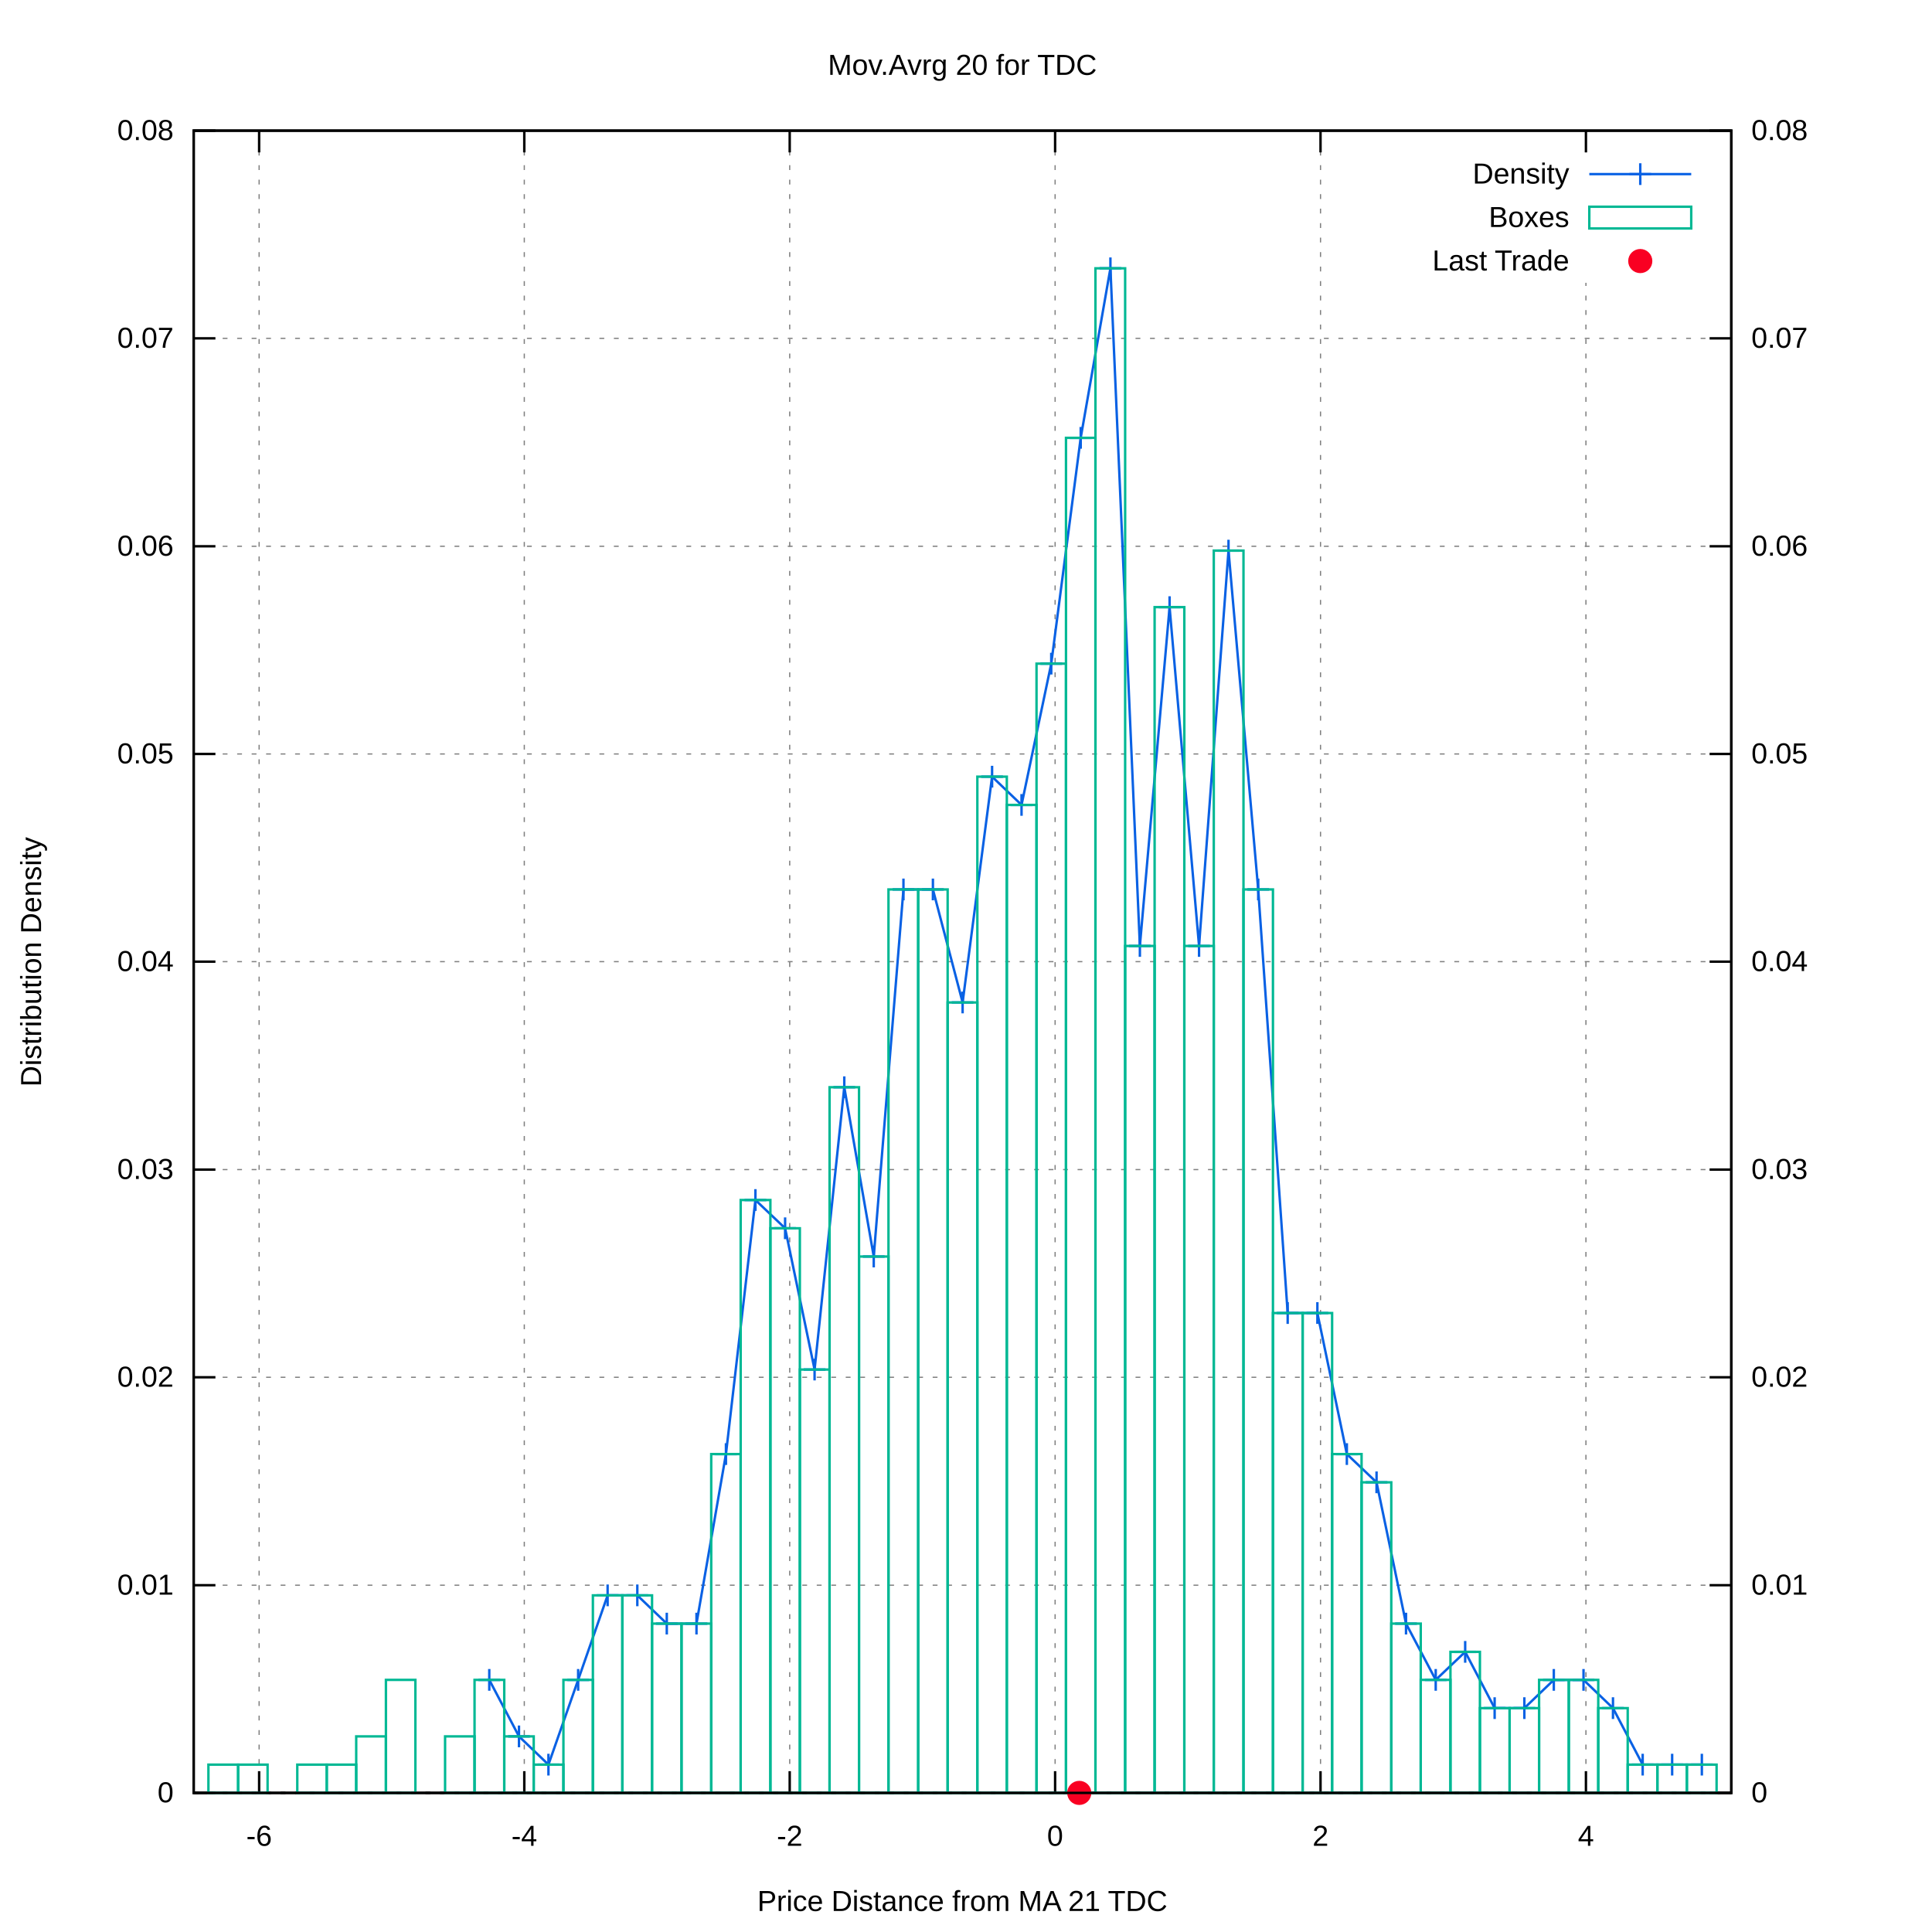
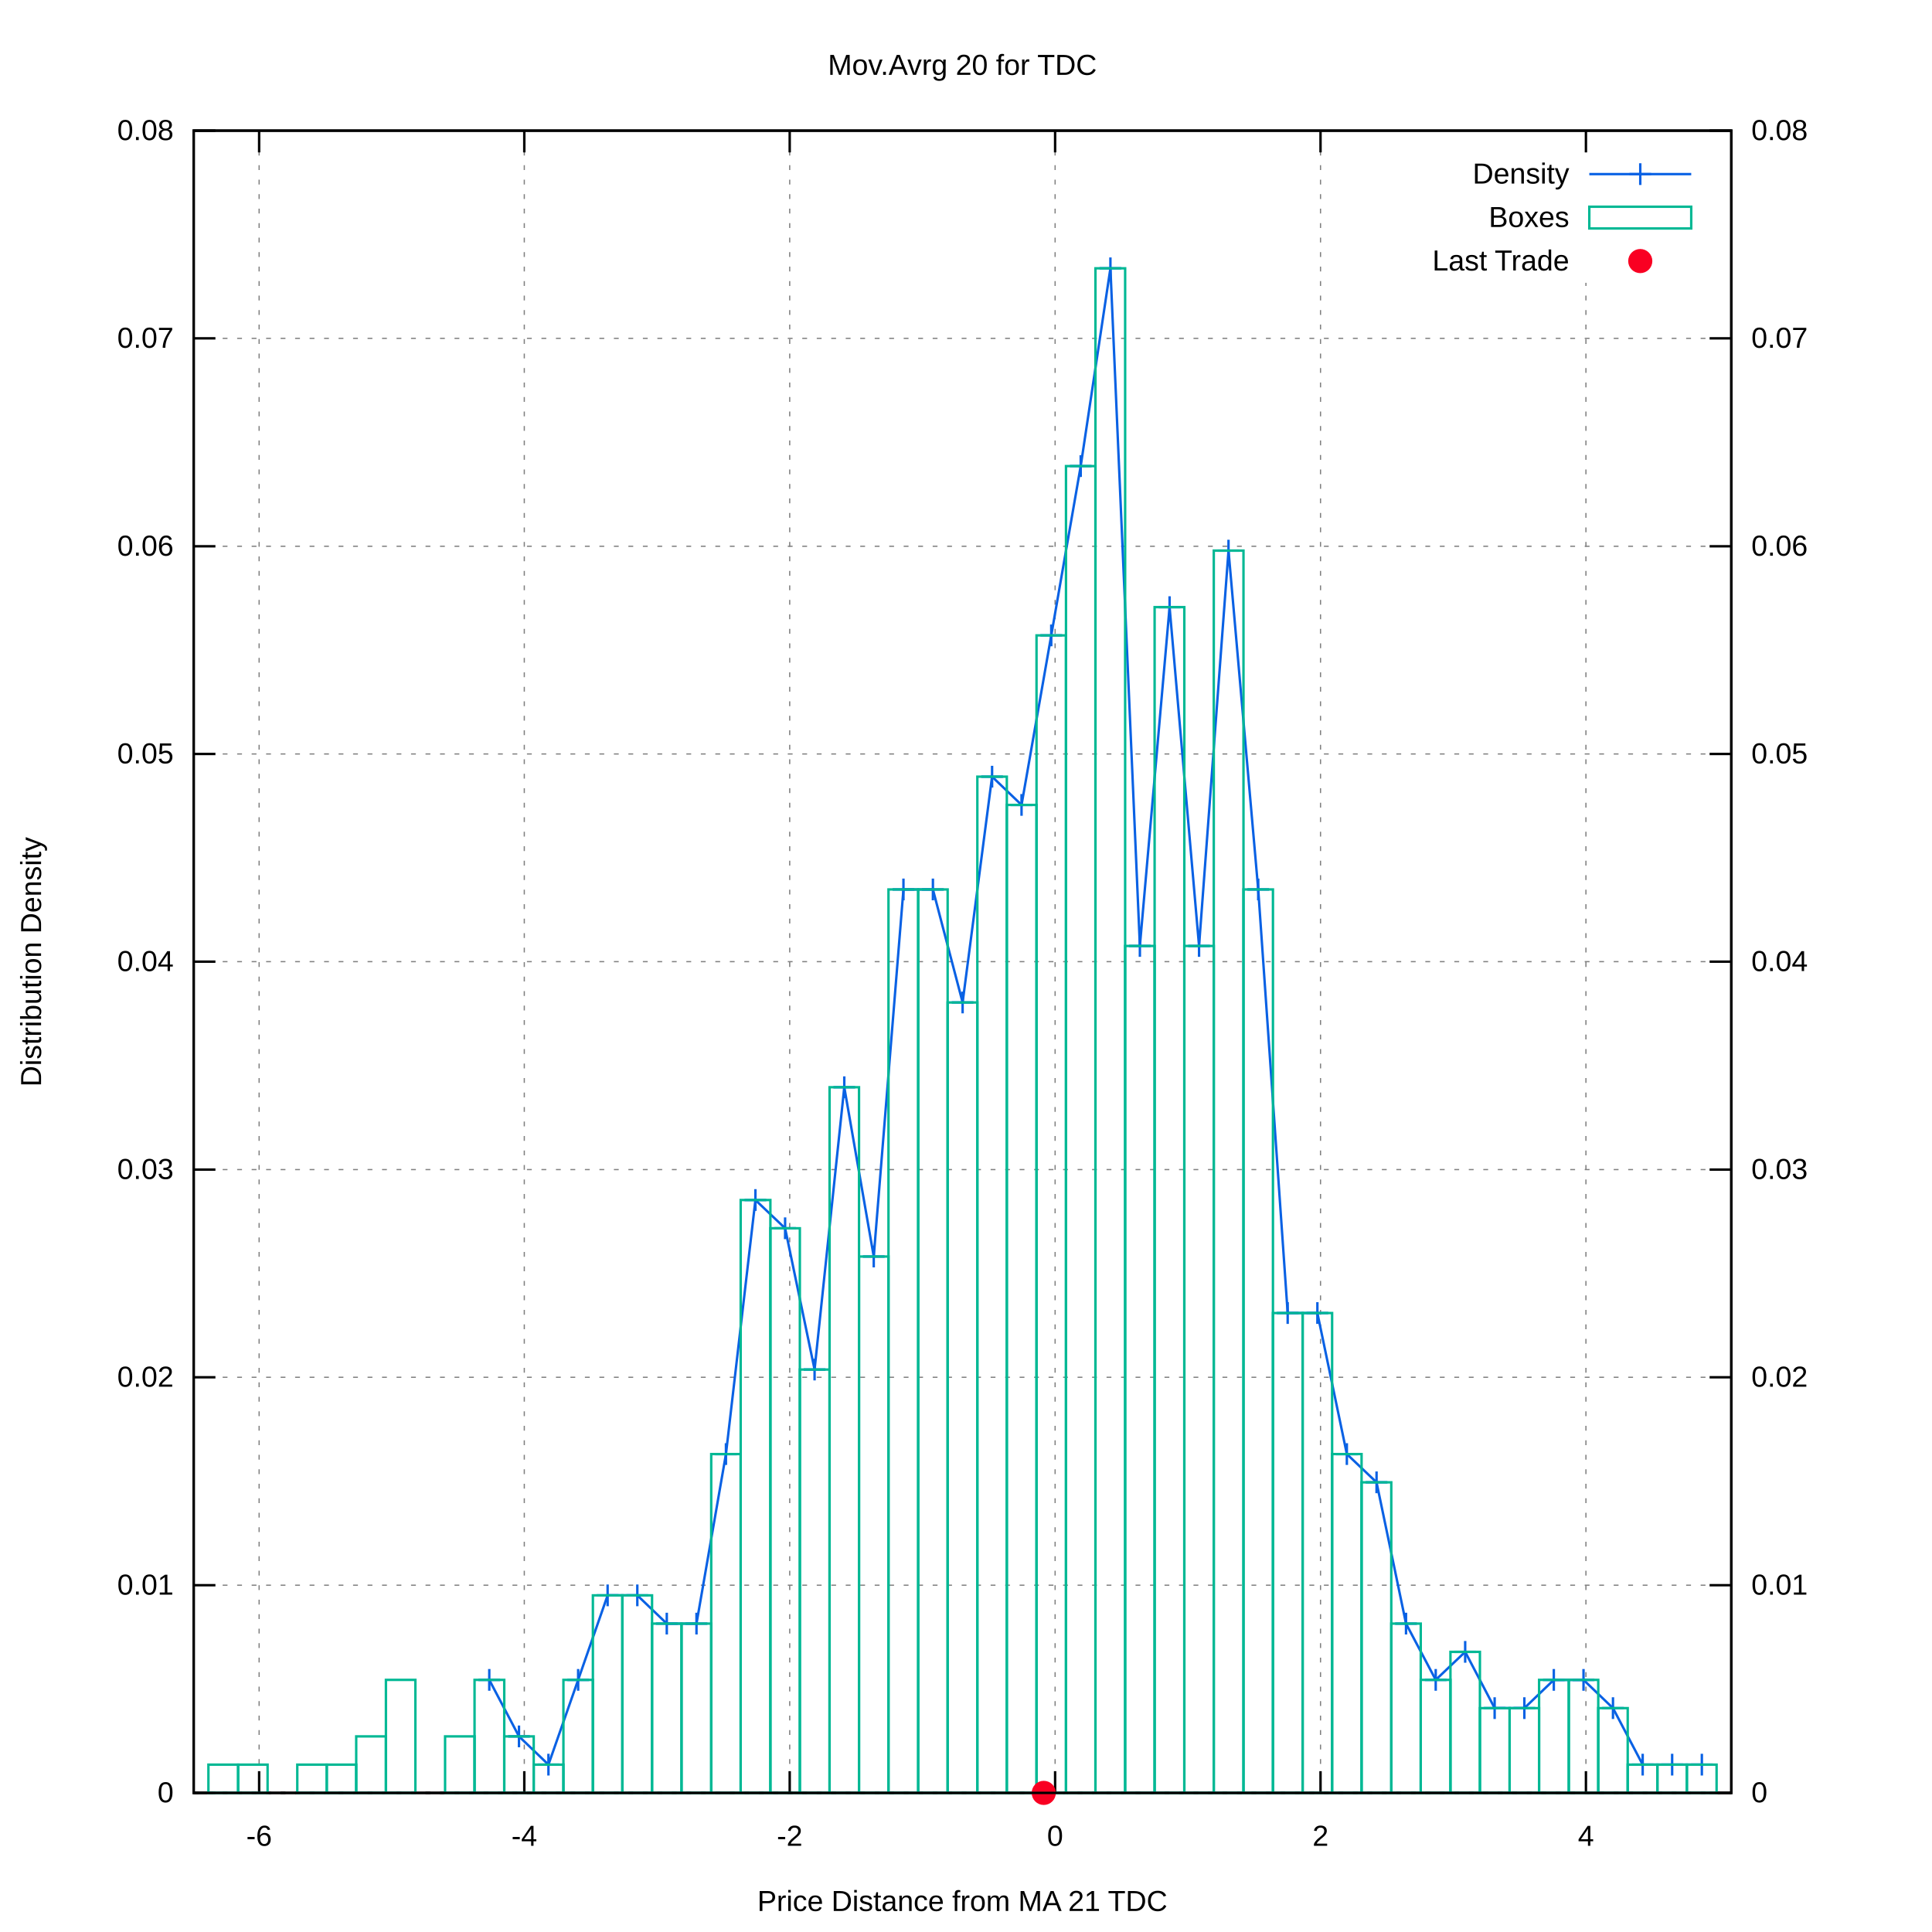
<svg xmlns="http://www.w3.org/2000/svg" xmlns:xlink="http://www.w3.org/1999/xlink" viewBox="0 0 800 800">
  <g id="gnuplot_canvas">
    <rect x="0" y="0" width="800" height="800" fill="#ffffff" />
    <defs>
      <circle id="gpDot" r="0.5" stroke-width="0.5" />
      <path id="gpPt0" stroke-width="0.222" stroke="currentColor" d="M-1,0 h2 M0,-1 v2" />
      <path id="gpPt1" stroke-width="0.222" stroke="currentColor" d="M-1,-1 L1,1 M1,-1 L-1,1" />
      <path id="gpPt2" stroke-width="0.222" stroke="currentColor" d="M-1,0 L1,0 M0,-1 L0,1 M-1,-1 L1,1 M-1,1 L1,-1" />
      <rect id="gpPt3" stroke-width="0.222" stroke="currentColor" x="-1" y="-1" width="2" height="2" />
      <rect id="gpPt4" stroke-width="0.222" stroke="currentColor" fill="currentColor" x="-1" y="-1" width="2" height="2" />
      <circle id="gpPt5" stroke-width="0.222" stroke="currentColor" cx="0" cy="0" r="1" />
      <use xlink:href="#gpPt5" id="gpPt6" fill="currentColor" stroke="none" />
      <path id="gpPt7" stroke-width="0.222" stroke="currentColor" d="M0,-1.33 L-1.33,0.67 L1.33,0.67 z" />
      <use xlink:href="#gpPt7" id="gpPt8" fill="currentColor" stroke="none" />
      <use xlink:href="#gpPt7" id="gpPt9" stroke="currentColor" transform="rotate(180)" />
      <use xlink:href="#gpPt9" id="gpPt10" fill="currentColor" stroke="none" />
      <use xlink:href="#gpPt3" id="gpPt11" stroke="currentColor" transform="rotate(45)" />
      <use xlink:href="#gpPt11" id="gpPt12" fill="currentColor" stroke="none" />
      <path id="gpPt13" stroke-width="0.222" stroke="currentColor" d="M0,1.330 L1.265,0.411 L0.782,-1.067 L-0.782,-1.076 L-1.265,0.411 z" />
      <use xlink:href="#gpPt13" id="gpPt14" fill="currentColor" stroke="none" />
      <filter id="textbox" filterUnits="objectBoundingBox" x="0" y="0" height="1" width="1">
        <feFlood flood-color="#FFFFFF" flood-opacity="1" result="bgnd" />
        <feComposite in="SourceGraphic" in2="bgnd" operator="atop" />
      </filter>
      <filter id="greybox" filterUnits="objectBoundingBox" x="0" y="0" height="1" width="1">
        <feFlood flood-color="lightgrey" flood-opacity="1" result="grey" />
        <feComposite in="SourceGraphic" in2="grey" operator="atop" />
      </filter>
    </defs>
    <g fill="none" color="#FFFFFF" stroke="black" stroke-width="1.00" stroke-linecap="butt" stroke-linejoin="miter">
</g>
    <g fill="none" color="black" stroke="currentColor" stroke-width="1.00" stroke-linecap="butt" stroke-linejoin="miter">
</g>
    <g fill="none" color="black" stroke="black" stroke-width="0.50" stroke-linecap="butt" stroke-linejoin="miter">
</g>
    <g fill="none" color="gray" stroke="currentColor" stroke-width="0.50" stroke-linecap="butt" stroke-linejoin="miter">
      <path stroke="gray" stroke-dasharray="2,4" class="gridline" d="M80.2,742.4 L716.9,742.4  " />
    </g>
    <g fill="none" color="gray" stroke="gray" stroke-width="1.00" stroke-linecap="butt" stroke-linejoin="miter">
</g>
    <g fill="none" color="black" stroke="currentColor" stroke-width="1.00" stroke-linecap="butt" stroke-linejoin="miter">
      <path stroke="black" d="M80.2,742.4 L89.2,742.4  " />
      <g transform="translate(71.9,746.3)" stroke="none" fill="black" font-family="arial" font-size="12.00" text-anchor="end">
        <text>
          <tspan font-family="arial"> 0</tspan>
        </text>
      </g>
    </g>
    <g fill="none" color="black" stroke="currentColor" stroke-width="1.00" stroke-linecap="butt" stroke-linejoin="miter">
</g>
    <g fill="none" color="black" stroke="black" stroke-width="0.50" stroke-linecap="butt" stroke-linejoin="miter">
</g>
    <g fill="none" color="gray" stroke="currentColor" stroke-width="0.50" stroke-linecap="butt" stroke-linejoin="miter">
      <path stroke="gray" stroke-dasharray="2,4" class="gridline" d="M80.2,656.4 L716.9,656.4  " />
    </g>
    <g fill="none" color="gray" stroke="gray" stroke-width="1.00" stroke-linecap="butt" stroke-linejoin="miter">
</g>
    <g fill="none" color="black" stroke="currentColor" stroke-width="1.00" stroke-linecap="butt" stroke-linejoin="miter">
      <path stroke="black" d="M80.2,656.4 L89.2,656.4  " />
      <g transform="translate(71.9,660.3)" stroke="none" fill="black" font-family="arial" font-size="12.00" text-anchor="end">
        <text>
          <tspan font-family="arial"> 0.01</tspan>
        </text>
      </g>
    </g>
    <g fill="none" color="black" stroke="currentColor" stroke-width="1.00" stroke-linecap="butt" stroke-linejoin="miter">
</g>
    <g fill="none" color="black" stroke="black" stroke-width="0.50" stroke-linecap="butt" stroke-linejoin="miter">
</g>
    <g fill="none" color="gray" stroke="currentColor" stroke-width="0.50" stroke-linecap="butt" stroke-linejoin="miter">
      <path stroke="gray" stroke-dasharray="2,4" class="gridline" d="M80.2,570.3 L716.9,570.3  " />
    </g>
    <g fill="none" color="gray" stroke="gray" stroke-width="1.00" stroke-linecap="butt" stroke-linejoin="miter">
</g>
    <g fill="none" color="black" stroke="currentColor" stroke-width="1.00" stroke-linecap="butt" stroke-linejoin="miter">
      <path stroke="black" d="M80.2,570.3 L89.2,570.3  " />
      <g transform="translate(71.9,574.2)" stroke="none" fill="black" font-family="arial" font-size="12.00" text-anchor="end">
        <text>
          <tspan font-family="arial"> 0.02</tspan>
        </text>
      </g>
    </g>
    <g fill="none" color="black" stroke="currentColor" stroke-width="1.00" stroke-linecap="butt" stroke-linejoin="miter">
</g>
    <g fill="none" color="black" stroke="black" stroke-width="0.50" stroke-linecap="butt" stroke-linejoin="miter">
</g>
    <g fill="none" color="gray" stroke="currentColor" stroke-width="0.50" stroke-linecap="butt" stroke-linejoin="miter">
      <path stroke="gray" stroke-dasharray="2,4" class="gridline" d="M80.2,484.3 L716.9,484.3  " />
    </g>
    <g fill="none" color="gray" stroke="gray" stroke-width="1.00" stroke-linecap="butt" stroke-linejoin="miter">
</g>
    <g fill="none" color="black" stroke="currentColor" stroke-width="1.00" stroke-linecap="butt" stroke-linejoin="miter">
      <path stroke="black" d="M80.2,484.3 L89.2,484.3  " />
      <g transform="translate(71.9,488.2)" stroke="none" fill="black" font-family="arial" font-size="12.00" text-anchor="end">
        <text>
          <tspan font-family="arial"> 0.03</tspan>
        </text>
      </g>
    </g>
    <g fill="none" color="black" stroke="currentColor" stroke-width="1.00" stroke-linecap="butt" stroke-linejoin="miter">
</g>
    <g fill="none" color="black" stroke="black" stroke-width="0.50" stroke-linecap="butt" stroke-linejoin="miter">
</g>
    <g fill="none" color="gray" stroke="currentColor" stroke-width="0.50" stroke-linecap="butt" stroke-linejoin="miter">
      <path stroke="gray" stroke-dasharray="2,4" class="gridline" d="M80.2,398.2 L716.9,398.2  " />
    </g>
    <g fill="none" color="gray" stroke="gray" stroke-width="1.00" stroke-linecap="butt" stroke-linejoin="miter">
</g>
    <g fill="none" color="black" stroke="currentColor" stroke-width="1.00" stroke-linecap="butt" stroke-linejoin="miter">
      <path stroke="black" d="M80.2,398.2 L89.2,398.2  " />
      <g transform="translate(71.9,402.1)" stroke="none" fill="black" font-family="arial" font-size="12.00" text-anchor="end">
        <text>
          <tspan font-family="arial"> 0.04</tspan>
        </text>
      </g>
    </g>
    <g fill="none" color="black" stroke="currentColor" stroke-width="1.00" stroke-linecap="butt" stroke-linejoin="miter">
</g>
    <g fill="none" color="black" stroke="black" stroke-width="0.50" stroke-linecap="butt" stroke-linejoin="miter">
</g>
    <g fill="none" color="gray" stroke="currentColor" stroke-width="0.50" stroke-linecap="butt" stroke-linejoin="miter">
      <path stroke="gray" stroke-dasharray="2,4" class="gridline" d="M80.2,312.2 L716.9,312.2  " />
    </g>
    <g fill="none" color="gray" stroke="gray" stroke-width="1.00" stroke-linecap="butt" stroke-linejoin="miter">
</g>
    <g fill="none" color="black" stroke="currentColor" stroke-width="1.00" stroke-linecap="butt" stroke-linejoin="miter">
      <path stroke="black" d="M80.2,312.2 L89.2,312.2  " />
      <g transform="translate(71.9,316.1)" stroke="none" fill="black" font-family="arial" font-size="12.00" text-anchor="end">
        <text>
          <tspan font-family="arial"> 0.05</tspan>
        </text>
      </g>
    </g>
    <g fill="none" color="black" stroke="currentColor" stroke-width="1.00" stroke-linecap="butt" stroke-linejoin="miter">
</g>
    <g fill="none" color="black" stroke="black" stroke-width="0.50" stroke-linecap="butt" stroke-linejoin="miter">
</g>
    <g fill="none" color="gray" stroke="currentColor" stroke-width="0.50" stroke-linecap="butt" stroke-linejoin="miter">
      <path stroke="gray" stroke-dasharray="2,4" class="gridline" d="M80.2,226.2 L716.9,226.2  " />
    </g>
    <g fill="none" color="gray" stroke="gray" stroke-width="1.00" stroke-linecap="butt" stroke-linejoin="miter">
</g>
    <g fill="none" color="black" stroke="currentColor" stroke-width="1.00" stroke-linecap="butt" stroke-linejoin="miter">
      <path stroke="black" d="M80.2,226.2 L89.2,226.2  " />
      <g transform="translate(71.9,230.1)" stroke="none" fill="black" font-family="arial" font-size="12.00" text-anchor="end">
        <text>
          <tspan font-family="arial"> 0.06</tspan>
        </text>
      </g>
    </g>
    <g fill="none" color="black" stroke="currentColor" stroke-width="1.00" stroke-linecap="butt" stroke-linejoin="miter">
</g>
    <g fill="none" color="black" stroke="black" stroke-width="0.50" stroke-linecap="butt" stroke-linejoin="miter">
</g>
    <g fill="none" color="gray" stroke="currentColor" stroke-width="0.50" stroke-linecap="butt" stroke-linejoin="miter">
      <path stroke="gray" stroke-dasharray="2,4" class="gridline" d="M80.2,140.1 L716.9,140.1  " />
    </g>
    <g fill="none" color="gray" stroke="gray" stroke-width="1.00" stroke-linecap="butt" stroke-linejoin="miter">
</g>
    <g fill="none" color="black" stroke="currentColor" stroke-width="1.00" stroke-linecap="butt" stroke-linejoin="miter">
      <path stroke="black" d="M80.2,140.1 L89.2,140.1  " />
      <g transform="translate(71.9,144.0)" stroke="none" fill="black" font-family="arial" font-size="12.00" text-anchor="end">
        <text>
          <tspan font-family="arial"> 0.07</tspan>
        </text>
      </g>
    </g>
    <g fill="none" color="black" stroke="currentColor" stroke-width="1.00" stroke-linecap="butt" stroke-linejoin="miter">
</g>
    <g fill="none" color="black" stroke="black" stroke-width="0.50" stroke-linecap="butt" stroke-linejoin="miter">
</g>
    <g fill="none" color="gray" stroke="currentColor" stroke-width="0.50" stroke-linecap="butt" stroke-linejoin="miter">
      <path stroke="gray" stroke-dasharray="2,4" class="gridline" d="M80.2,54.1 L716.9,54.1  " />
    </g>
    <g fill="none" color="gray" stroke="gray" stroke-width="1.00" stroke-linecap="butt" stroke-linejoin="miter">
</g>
    <g fill="none" color="black" stroke="currentColor" stroke-width="1.00" stroke-linecap="butt" stroke-linejoin="miter">
      <path stroke="black" d="M80.2,54.1 L89.2,54.1  " />
      <g transform="translate(71.9,58.0)" stroke="none" fill="black" font-family="arial" font-size="12.00" text-anchor="end">
        <text>
          <tspan font-family="arial"> 0.08</tspan>
        </text>
      </g>
    </g>
    <g fill="none" color="black" stroke="currentColor" stroke-width="1.00" stroke-linecap="butt" stroke-linejoin="miter">
</g>
    <g fill="none" color="black" stroke="black" stroke-width="0.50" stroke-linecap="butt" stroke-linejoin="miter">
</g>
    <g fill="none" color="gray" stroke="currentColor" stroke-width="0.50" stroke-linecap="butt" stroke-linejoin="miter">
      <path stroke="gray" stroke-dasharray="2,4" class="gridline" d="M107.3,742.4 L107.3,54.1  " />
    </g>
    <g fill="none" color="gray" stroke="gray" stroke-width="1.00" stroke-linecap="butt" stroke-linejoin="miter">
</g>
    <g fill="none" color="black" stroke="currentColor" stroke-width="1.00" stroke-linecap="butt" stroke-linejoin="miter">
      <path stroke="black" d="M107.3,742.4 L107.3,733.4 M107.3,54.1 L107.3,63.1  " />
      <g transform="translate(107.3,764.3)" stroke="none" fill="black" font-family="arial" font-size="12.00" text-anchor="middle">
        <text>
          <tspan font-family="arial">-6</tspan>
        </text>
      </g>
    </g>
    <g fill="none" color="black" stroke="currentColor" stroke-width="1.00" stroke-linecap="butt" stroke-linejoin="miter">
</g>
    <g fill="none" color="black" stroke="black" stroke-width="0.50" stroke-linecap="butt" stroke-linejoin="miter">
</g>
    <g fill="none" color="gray" stroke="currentColor" stroke-width="0.50" stroke-linecap="butt" stroke-linejoin="miter">
      <path stroke="gray" stroke-dasharray="2,4" class="gridline" d="M217.1,742.4 L217.1,54.1  " />
    </g>
    <g fill="none" color="gray" stroke="gray" stroke-width="1.00" stroke-linecap="butt" stroke-linejoin="miter">
</g>
    <g fill="none" color="black" stroke="currentColor" stroke-width="1.00" stroke-linecap="butt" stroke-linejoin="miter">
      <path stroke="black" d="M217.1,742.4 L217.1,733.4 M217.1,54.1 L217.1,63.1  " />
      <g transform="translate(217.1,764.3)" stroke="none" fill="black" font-family="arial" font-size="12.00" text-anchor="middle">
        <text>
          <tspan font-family="arial">-4</tspan>
        </text>
      </g>
    </g>
    <g fill="none" color="black" stroke="currentColor" stroke-width="1.00" stroke-linecap="butt" stroke-linejoin="miter">
</g>
    <g fill="none" color="black" stroke="black" stroke-width="0.50" stroke-linecap="butt" stroke-linejoin="miter">
</g>
    <g fill="none" color="gray" stroke="currentColor" stroke-width="0.50" stroke-linecap="butt" stroke-linejoin="miter">
      <path stroke="gray" stroke-dasharray="2,4" class="gridline" d="M327.0,742.4 L327.0,54.1  " />
    </g>
    <g fill="none" color="gray" stroke="gray" stroke-width="1.00" stroke-linecap="butt" stroke-linejoin="miter">
</g>
    <g fill="none" color="black" stroke="currentColor" stroke-width="1.00" stroke-linecap="butt" stroke-linejoin="miter">
      <path stroke="black" d="M327.0,742.4 L327.0,733.4 M327.0,54.1 L327.0,63.1  " />
      <g transform="translate(327.0,764.3)" stroke="none" fill="black" font-family="arial" font-size="12.00" text-anchor="middle">
        <text>
          <tspan font-family="arial">-2</tspan>
        </text>
      </g>
    </g>
    <g fill="none" color="black" stroke="currentColor" stroke-width="1.00" stroke-linecap="butt" stroke-linejoin="miter">
</g>
    <g fill="none" color="black" stroke="black" stroke-width="0.50" stroke-linecap="butt" stroke-linejoin="miter">
</g>
    <g fill="none" color="gray" stroke="currentColor" stroke-width="0.50" stroke-linecap="butt" stroke-linejoin="miter">
      <path stroke="gray" stroke-dasharray="2,4" class="gridline" d="M436.9,742.4 L436.9,54.1  " />
    </g>
    <g fill="none" color="gray" stroke="gray" stroke-width="1.00" stroke-linecap="butt" stroke-linejoin="miter">
</g>
    <g fill="none" color="black" stroke="currentColor" stroke-width="1.00" stroke-linecap="butt" stroke-linejoin="miter">
      <path stroke="black" d="M436.9,742.4 L436.9,733.4 M436.9,54.1 L436.9,63.1  " />
      <g transform="translate(436.9,764.3)" stroke="none" fill="black" font-family="arial" font-size="12.00" text-anchor="middle">
        <text>
          <tspan font-family="arial"> 0</tspan>
        </text>
      </g>
    </g>
    <g fill="none" color="black" stroke="currentColor" stroke-width="1.00" stroke-linecap="butt" stroke-linejoin="miter">
</g>
    <g fill="none" color="black" stroke="black" stroke-width="0.50" stroke-linecap="butt" stroke-linejoin="miter">
</g>
    <g fill="none" color="gray" stroke="currentColor" stroke-width="0.50" stroke-linecap="butt" stroke-linejoin="miter">
      <path stroke="gray" stroke-dasharray="2,4" class="gridline" d="M546.8,742.4 L546.8,54.1  " />
    </g>
    <g fill="none" color="gray" stroke="gray" stroke-width="1.00" stroke-linecap="butt" stroke-linejoin="miter">
</g>
    <g fill="none" color="black" stroke="currentColor" stroke-width="1.00" stroke-linecap="butt" stroke-linejoin="miter">
      <path stroke="black" d="M546.8,742.4 L546.8,733.4 M546.8,54.1 L546.8,63.1  " />
      <g transform="translate(546.8,764.3)" stroke="none" fill="black" font-family="arial" font-size="12.00" text-anchor="middle">
        <text>
          <tspan font-family="arial"> 2</tspan>
        </text>
      </g>
    </g>
    <g fill="none" color="black" stroke="currentColor" stroke-width="1.00" stroke-linecap="butt" stroke-linejoin="miter">
</g>
    <g fill="none" color="black" stroke="black" stroke-width="0.50" stroke-linecap="butt" stroke-linejoin="miter">
</g>
    <g fill="none" color="gray" stroke="currentColor" stroke-width="0.50" stroke-linecap="butt" stroke-linejoin="miter">
      <path stroke="gray" stroke-dasharray="2,4" class="gridline" d="M656.7,742.4 L656.7,117.1 M656.7,63.1 L656.7,54.1  " />
    </g>
    <g fill="none" color="gray" stroke="gray" stroke-width="1.00" stroke-linecap="butt" stroke-linejoin="miter">
</g>
    <g fill="none" color="black" stroke="currentColor" stroke-width="1.00" stroke-linecap="butt" stroke-linejoin="miter">
      <path stroke="black" d="M656.7,742.4 L656.7,733.4 M656.7,54.1 L656.7,63.1  " />
      <g transform="translate(656.7,764.3)" stroke="none" fill="black" font-family="arial" font-size="12.00" text-anchor="middle">
        <text>
          <tspan font-family="arial"> 4</tspan>
        </text>
      </g>
    </g>
    <g fill="none" color="black" stroke="currentColor" stroke-width="1.00" stroke-linecap="butt" stroke-linejoin="miter">
      <path stroke="black" d="M716.9,742.4 L707.9,742.4  " />
      <g transform="translate(725.2,746.3)" stroke="none" fill="black" font-family="arial" font-size="12.00" text-anchor="start">
        <text>
          <tspan font-family="arial"> 0</tspan>
        </text>
      </g>
    </g>
    <g fill="none" color="black" stroke="currentColor" stroke-width="1.00" stroke-linecap="butt" stroke-linejoin="miter">
      <path stroke="black" d="M716.9,656.4 L707.9,656.4  " />
      <g transform="translate(725.2,660.3)" stroke="none" fill="black" font-family="arial" font-size="12.00" text-anchor="start">
        <text>
          <tspan font-family="arial"> 0.01</tspan>
        </text>
      </g>
    </g>
    <g fill="none" color="black" stroke="currentColor" stroke-width="1.00" stroke-linecap="butt" stroke-linejoin="miter">
      <path stroke="black" d="M716.9,570.3 L707.9,570.3  " />
      <g transform="translate(725.2,574.2)" stroke="none" fill="black" font-family="arial" font-size="12.00" text-anchor="start">
        <text>
          <tspan font-family="arial"> 0.02</tspan>
        </text>
      </g>
    </g>
    <g fill="none" color="black" stroke="currentColor" stroke-width="1.00" stroke-linecap="butt" stroke-linejoin="miter">
      <path stroke="black" d="M716.9,484.3 L707.9,484.3  " />
      <g transform="translate(725.2,488.2)" stroke="none" fill="black" font-family="arial" font-size="12.00" text-anchor="start">
        <text>
          <tspan font-family="arial"> 0.03</tspan>
        </text>
      </g>
    </g>
    <g fill="none" color="black" stroke="currentColor" stroke-width="1.00" stroke-linecap="butt" stroke-linejoin="miter">
      <path stroke="black" d="M716.9,398.2 L707.9,398.2  " />
      <g transform="translate(725.2,402.1)" stroke="none" fill="black" font-family="arial" font-size="12.00" text-anchor="start">
        <text>
          <tspan font-family="arial"> 0.04</tspan>
        </text>
      </g>
    </g>
    <g fill="none" color="black" stroke="currentColor" stroke-width="1.00" stroke-linecap="butt" stroke-linejoin="miter">
      <path stroke="black" d="M716.9,312.2 L707.9,312.2  " />
      <g transform="translate(725.2,316.1)" stroke="none" fill="black" font-family="arial" font-size="12.00" text-anchor="start">
        <text>
          <tspan font-family="arial"> 0.05</tspan>
        </text>
      </g>
    </g>
    <g fill="none" color="black" stroke="currentColor" stroke-width="1.00" stroke-linecap="butt" stroke-linejoin="miter">
      <path stroke="black" d="M716.9,226.2 L707.9,226.2  " />
      <g transform="translate(725.2,230.1)" stroke="none" fill="black" font-family="arial" font-size="12.00" text-anchor="start">
        <text>
          <tspan font-family="arial"> 0.06</tspan>
        </text>
      </g>
    </g>
    <g fill="none" color="black" stroke="currentColor" stroke-width="1.00" stroke-linecap="butt" stroke-linejoin="miter">
      <path stroke="black" d="M716.9,140.1 L707.9,140.1  " />
      <g transform="translate(725.2,144.0)" stroke="none" fill="black" font-family="arial" font-size="12.00" text-anchor="start">
        <text>
          <tspan font-family="arial"> 0.07</tspan>
        </text>
      </g>
    </g>
    <g fill="none" color="black" stroke="currentColor" stroke-width="1.00" stroke-linecap="butt" stroke-linejoin="miter">
      <path stroke="black" d="M716.9,54.1 L707.9,54.1  " />
      <g transform="translate(725.2,58.0)" stroke="none" fill="black" font-family="arial" font-size="12.00" text-anchor="start">
        <text>
          <tspan font-family="arial"> 0.08</tspan>
        </text>
      </g>
    </g>
    <g fill="none" color="black" stroke="currentColor" stroke-width="1.00" stroke-linecap="butt" stroke-linejoin="miter">
</g>
    <g fill="none" color="gray" stroke="currentColor" stroke-width="1.00" stroke-linecap="butt" stroke-linejoin="miter">
      <path stroke="black" stroke-dasharray="2,4" d="M80.2,742.4 L716.9,742.4  " />
    </g>
    <g fill="none" color="black" stroke="currentColor" stroke-width="1.00" stroke-linecap="butt" stroke-linejoin="miter">
      <path stroke="black" d="M80.2,54.1 L80.2,742.4 L716.9,742.4 L716.9,54.1 L80.2,54.1 Z  " />
    </g>
    <g fill="none" color="black" stroke="currentColor" stroke-width="1.00" stroke-linecap="butt" stroke-linejoin="miter">
      <g transform="translate(17.0,398.3) rotate(270)" stroke="none" fill="black" font-family="arial" font-size="12.00" text-anchor="middle">
        <text>
          <tspan font-family="arial">Distribution Density</tspan>
        </text>
      </g>
    </g>
    <g fill="none" color="black" stroke="currentColor" stroke-width="1.00" stroke-linecap="butt" stroke-linejoin="miter">
      <g transform="translate(398.5,791.3)" stroke="none" fill="black" font-family="arial" font-size="12.00" text-anchor="middle">
        <text>
          <tspan font-family="arial">Price Distance from MA 21 TDC</tspan>
        </text>
      </g>
    </g>
    <g fill="none" color="black" stroke="currentColor" stroke-width="1.00" stroke-linecap="butt" stroke-linejoin="miter">
      <g transform="translate(398.5,31.0)" stroke="none" fill="black" font-family="arial" font-size="12.00" text-anchor="middle">
        <text>
          <tspan font-family="arial">Mov.Avrg 20 for TDC </tspan>
        </text>
      </g>
    </g>
    <g id="gnuplot_plot_1">
      <g fill="none" color="black" stroke="currentColor" stroke-width="1.00" stroke-linecap="butt" stroke-linejoin="miter">
        <g transform="translate(649.8,76.0)" stroke="none" fill="black" font-family="arial" font-size="12.00" text-anchor="end">
          <text>
            <tspan font-family="arial">Density</tspan>
          </text>
        </g>
      </g>
      <g fill="none" color="black" stroke="currentColor" stroke-width="1.00" stroke-linecap="butt" stroke-linejoin="miter">
-         <path stroke="rgb(  9,  97, 228)" d="M658.1,72.1 L700.3,72.1 M202.6,695.6 L214.9,719.0 L227.1,730.7 L239.4,695.6 L251.6,660.6 L263.9,660.6   L276.1,672.3 L288.4,672.3 L300.6,602.1 L312.8,496.9 L325.1,508.6 L337.3,567.1 L349.6,450.2 L361.8,520.3   L374.1,368.3 L386.3,368.3 L398.6,415.1 L410.8,321.6 L423.0,333.3 L435.3,274.8 L447.5,181.3 L459.8,111.1   L472.0,391.7 L484.3,251.4 L496.5,391.7 L508.7,228.0 L521.0,368.3 L533.2,543.7 L545.5,543.7 L557.7,602.1   L570.0,613.8 L582.2,672.3 L594.5,695.6 L606.7,684.0 L618.9,707.3 L631.2,707.3 L643.4,695.6 L655.7,695.6   L667.9,707.3 L680.2,730.7 L692.4,730.7 L704.7,730.7  " />
+         <path stroke="rgb(  9,  97, 228)" d="M658.1,72.1 L700.3,72.1 M202.6,695.6 L214.9,719.0 L227.1,730.7 L239.4,695.6 L251.6,660.6 L263.9,660.6   L276.1,672.3 L288.4,672.3 L300.6,602.1 L312.8,496.9 L325.1,508.6 L337.3,567.1 L349.6,450.2 L361.8,520.3   L374.1,368.3 L386.3,368.3 L398.6,415.1 L410.8,321.6 L423.0,333.3 L435.3,263.1 L447.5,193.0 L459.8,111.1   L472.0,391.7 L484.3,251.4 L496.5,391.7 L508.7,228.0 L521.0,368.3 L533.2,543.7 L545.5,543.7 L557.7,602.1   L570.0,613.8 L582.2,672.3 L594.5,695.6 L606.7,684.0 L618.9,707.3 L631.2,707.3 L643.4,695.6 L655.7,695.6   L667.9,707.3 L680.2,730.7 L692.4,730.7 L704.7,730.7  " />
        <use xlink:href="#gpPt0" transform="translate(202.6,695.6) scale(4.50)" color="rgb(  9,  97, 228)" />
        <use xlink:href="#gpPt0" transform="translate(214.9,719.0) scale(4.50)" color="rgb(  9,  97, 228)" />
        <use xlink:href="#gpPt0" transform="translate(227.1,730.7) scale(4.50)" color="rgb(  9,  97, 228)" />
        <use xlink:href="#gpPt0" transform="translate(239.4,695.6) scale(4.50)" color="rgb(  9,  97, 228)" />
        <use xlink:href="#gpPt0" transform="translate(251.6,660.6) scale(4.50)" color="rgb(  9,  97, 228)" />
        <use xlink:href="#gpPt0" transform="translate(263.9,660.6) scale(4.50)" color="rgb(  9,  97, 228)" />
        <use xlink:href="#gpPt0" transform="translate(276.1,672.3) scale(4.50)" color="rgb(  9,  97, 228)" />
        <use xlink:href="#gpPt0" transform="translate(288.4,672.3) scale(4.50)" color="rgb(  9,  97, 228)" />
        <use xlink:href="#gpPt0" transform="translate(300.6,602.1) scale(4.50)" color="rgb(  9,  97, 228)" />
        <use xlink:href="#gpPt0" transform="translate(312.8,496.9) scale(4.50)" color="rgb(  9,  97, 228)" />
        <use xlink:href="#gpPt0" transform="translate(325.1,508.6) scale(4.50)" color="rgb(  9,  97, 228)" />
        <use xlink:href="#gpPt0" transform="translate(337.3,567.1) scale(4.50)" color="rgb(  9,  97, 228)" />
        <use xlink:href="#gpPt0" transform="translate(349.6,450.2) scale(4.50)" color="rgb(  9,  97, 228)" />
        <use xlink:href="#gpPt0" transform="translate(361.8,520.3) scale(4.50)" color="rgb(  9,  97, 228)" />
        <use xlink:href="#gpPt0" transform="translate(374.1,368.3) scale(4.50)" color="rgb(  9,  97, 228)" />
        <use xlink:href="#gpPt0" transform="translate(386.3,368.3) scale(4.50)" color="rgb(  9,  97, 228)" />
        <use xlink:href="#gpPt0" transform="translate(398.6,415.1) scale(4.50)" color="rgb(  9,  97, 228)" />
        <use xlink:href="#gpPt0" transform="translate(410.8,321.6) scale(4.50)" color="rgb(  9,  97, 228)" />
        <use xlink:href="#gpPt0" transform="translate(423.0,333.3) scale(4.50)" color="rgb(  9,  97, 228)" />
-         <use xlink:href="#gpPt0" transform="translate(435.3,274.8) scale(4.50)" color="rgb(  9,  97, 228)" />
-         <use xlink:href="#gpPt0" transform="translate(447.5,181.3) scale(4.50)" color="rgb(  9,  97, 228)" />
+         <use xlink:href="#gpPt0" transform="translate(435.3,263.1) scale(4.50)" color="rgb(  9,  97, 228)" />
+         <use xlink:href="#gpPt0" transform="translate(447.5,193.0) scale(4.50)" color="rgb(  9,  97, 228)" />
        <use xlink:href="#gpPt0" transform="translate(459.8,111.1) scale(4.50)" color="rgb(  9,  97, 228)" />
        <use xlink:href="#gpPt0" transform="translate(472.0,391.7) scale(4.50)" color="rgb(  9,  97, 228)" />
        <use xlink:href="#gpPt0" transform="translate(484.3,251.4) scale(4.50)" color="rgb(  9,  97, 228)" />
        <use xlink:href="#gpPt0" transform="translate(496.5,391.7) scale(4.50)" color="rgb(  9,  97, 228)" />
        <use xlink:href="#gpPt0" transform="translate(508.7,228.0) scale(4.50)" color="rgb(  9,  97, 228)" />
        <use xlink:href="#gpPt0" transform="translate(521.0,368.3) scale(4.50)" color="rgb(  9,  97, 228)" />
        <use xlink:href="#gpPt0" transform="translate(533.2,543.7) scale(4.50)" color="rgb(  9,  97, 228)" />
        <use xlink:href="#gpPt0" transform="translate(545.5,543.7) scale(4.50)" color="rgb(  9,  97, 228)" />
        <use xlink:href="#gpPt0" transform="translate(557.7,602.1) scale(4.50)" color="rgb(  9,  97, 228)" />
        <use xlink:href="#gpPt0" transform="translate(570.0,613.8) scale(4.50)" color="rgb(  9,  97, 228)" />
        <use xlink:href="#gpPt0" transform="translate(582.2,672.3) scale(4.50)" color="rgb(  9,  97, 228)" />
        <use xlink:href="#gpPt0" transform="translate(594.5,695.6) scale(4.50)" color="rgb(  9,  97, 228)" />
        <use xlink:href="#gpPt0" transform="translate(606.7,684.0) scale(4.50)" color="rgb(  9,  97, 228)" />
        <use xlink:href="#gpPt0" transform="translate(618.9,707.3) scale(4.50)" color="rgb(  9,  97, 228)" />
        <use xlink:href="#gpPt0" transform="translate(631.2,707.3) scale(4.50)" color="rgb(  9,  97, 228)" />
        <use xlink:href="#gpPt0" transform="translate(643.4,695.6) scale(4.50)" color="rgb(  9,  97, 228)" />
        <use xlink:href="#gpPt0" transform="translate(655.7,695.6) scale(4.50)" color="rgb(  9,  97, 228)" />
        <use xlink:href="#gpPt0" transform="translate(667.9,707.3) scale(4.50)" color="rgb(  9,  97, 228)" />
        <use xlink:href="#gpPt0" transform="translate(680.2,730.7) scale(4.50)" color="rgb(  9,  97, 228)" />
        <use xlink:href="#gpPt0" transform="translate(692.4,730.7) scale(4.50)" color="rgb(  9,  97, 228)" />
        <use xlink:href="#gpPt0" transform="translate(704.7,730.7) scale(4.50)" color="rgb(  9,  97, 228)" />
        <use xlink:href="#gpPt0" transform="translate(679.2,72.1) scale(4.50)" color="rgb(  9,  97, 228)" />
      </g>
    </g>
    <g id="gnuplot_plot_2">
      <g fill="none" color="black" stroke="currentColor" stroke-width="1.00" stroke-linecap="butt" stroke-linejoin="miter">
        <g transform="translate(649.8,94.0)" stroke="none" fill="black" font-family="arial" font-size="12.00" text-anchor="end">
          <text>
            <tspan font-family="arial">Boxes</tspan>
          </text>
        </g>
      </g>
      <g fill="none" color="black" stroke="currentColor" stroke-width="1.00" stroke-linecap="butt" stroke-linejoin="miter">
        <path stroke="rgb(  0, 184, 148)" d="M658.1,94.6 L700.3,94.6 L700.3,85.6 L658.1,85.6 L658.1,94.6 Z  " />
        <path stroke="rgb(  0, 184, 148)" d="M86.3,742.4 L86.3,730.7 L98.6,730.7 L98.6,742.4 L86.3,742.4 Z  " />
        <path stroke="rgb(  0, 184, 148)" d="M98.6,742.4 L98.6,730.7 L110.8,730.7 L110.8,742.4 L98.6,742.4 Z  " />
        <path stroke="rgb(  0, 184, 148)" d="M123.1,742.4 L123.1,730.7 L135.3,730.7 L135.3,742.4 L123.1,742.4 Z  " />
        <path stroke="rgb(  0, 184, 148)" d="M135.3,742.4 L135.3,730.7 L147.5,730.7 L147.5,742.4 L135.3,742.4 Z  " />
        <path stroke="rgb(  0, 184, 148)" d="M147.5,742.4 L147.5,719.0 L159.8,719.0 L159.8,742.4 L147.5,742.4 Z  " />
        <path stroke="rgb(  0, 184, 148)" d="M159.8,742.4 L159.8,695.6 L172.0,695.6 L172.0,742.4 L159.8,742.4 Z  " />
        <path stroke="rgb(  0, 184, 148)" d="M184.3,742.4 L184.3,719.0 L196.5,719.0 L196.5,742.4 L184.3,742.4 Z  " />
        <path stroke="rgb(  0, 184, 148)" d="M196.5,742.4 L196.5,695.6 L208.8,695.6 L208.8,742.4 L196.5,742.4 Z  " />
        <path stroke="rgb(  0, 184, 148)" d="M208.8,742.4 L208.8,719.0 L221.0,719.0 L221.0,742.4 L208.8,742.4 Z  " />
        <path stroke="rgb(  0, 184, 148)" d="M221.0,742.4 L221.0,730.7 L233.3,730.7 L233.3,742.4 L221.0,742.4 Z  " />
        <path stroke="rgb(  0, 184, 148)" d="M233.3,742.4 L233.3,695.6 L245.5,695.6 L245.5,742.4 L233.3,742.4 Z  " />
        <path stroke="rgb(  0, 184, 148)" d="M245.5,742.4 L245.5,660.6 L257.7,660.6 L257.7,742.4 L245.5,742.4 Z  " />
        <path stroke="rgb(  0, 184, 148)" d="M257.7,742.4 L257.7,660.6 L270.0,660.6 L270.0,742.4 L257.7,742.4 Z  " />
        <path stroke="rgb(  0, 184, 148)" d="M270.0,742.4 L270.0,672.3 L282.2,672.3 L282.2,742.4 L270.0,742.4 Z  " />
        <path stroke="rgb(  0, 184, 148)" d="M282.2,742.4 L282.2,672.3 L294.5,672.3 L294.5,742.4 L282.2,742.4 Z  " />
        <path stroke="rgb(  0, 184, 148)" d="M294.5,742.4 L294.5,602.1 L306.7,602.1 L306.7,742.4 L294.5,742.4 Z  " />
        <path stroke="rgb(  0, 184, 148)" d="M306.7,742.4 L306.7,496.9 L319.0,496.9 L319.0,742.4 L306.7,742.4 Z  " />
        <path stroke="rgb(  0, 184, 148)" d="M319.0,742.4 L319.0,508.6 L331.2,508.6 L331.2,742.4 L319.0,742.4 Z  " />
        <path stroke="rgb(  0, 184, 148)" d="M331.2,742.4 L331.2,567.1 L343.5,567.1 L343.5,742.4 L331.2,742.4 Z  " />
        <path stroke="rgb(  0, 184, 148)" d="M343.5,742.4 L343.5,450.2 L355.7,450.2 L355.7,742.4 L343.5,742.4 Z  " />
        <path stroke="rgb(  0, 184, 148)" d="M355.7,742.4 L355.7,520.3 L367.9,520.3 L367.9,742.4 L355.7,742.4 Z  " />
        <path stroke="rgb(  0, 184, 148)" d="M367.9,742.4 L367.9,368.3 L380.2,368.3 L380.2,742.4 L367.9,742.4 Z  " />
        <path stroke="rgb(  0, 184, 148)" d="M380.2,742.4 L380.2,368.3 L392.4,368.3 L392.4,742.4 L380.2,742.4 Z  " />
        <path stroke="rgb(  0, 184, 148)" d="M392.4,742.4 L392.4,415.1 L404.7,415.1 L404.7,742.4 L392.4,742.4 Z  " />
        <path stroke="rgb(  0, 184, 148)" d="M404.7,742.4 L404.7,321.6 L416.9,321.6 L416.9,742.4 L404.7,742.4 Z  " />
        <path stroke="rgb(  0, 184, 148)" d="M416.9,742.4 L416.9,333.3 L429.2,333.3 L429.2,742.4 L416.9,742.4 Z  " />
-         <path stroke="rgb(  0, 184, 148)" d="M429.2,742.4 L429.2,274.8 L441.4,274.8 L441.4,742.4 L429.2,742.4 Z  " />
-         <path stroke="rgb(  0, 184, 148)" d="M441.4,742.4 L441.4,181.3 L453.6,181.3 L453.6,742.4 L441.4,742.4 Z  " />
+         <path stroke="rgb(  0, 184, 148)" d="M429.2,742.4 L429.2,263.1 L441.4,263.1 L441.4,742.4 L429.2,742.4 Z  " />
+         <path stroke="rgb(  0, 184, 148)" d="M441.4,742.4 L441.4,193.0 L453.6,193.0 L453.6,742.4 L441.4,742.4 Z  " />
        <path stroke="rgb(  0, 184, 148)" d="M453.6,742.4 L453.6,111.1 L465.9,111.1 L465.9,742.4 L453.6,742.4 Z  " />
        <path stroke="rgb(  0, 184, 148)" d="M465.9,742.4 L465.9,391.7 L478.1,391.7 L478.1,742.4 L465.9,742.4 Z  " />
        <path stroke="rgb(  0, 184, 148)" d="M478.1,742.4 L478.1,251.4 L490.4,251.4 L490.4,742.4 L478.1,742.4 Z  " />
        <path stroke="rgb(  0, 184, 148)" d="M490.4,742.4 L490.4,391.7 L502.6,391.7 L502.6,742.4 L490.4,742.4 Z  " />
        <path stroke="rgb(  0, 184, 148)" d="M502.6,742.4 L502.6,228.0 L514.9,228.0 L514.9,742.4 L502.6,742.4 Z  " />
        <path stroke="rgb(  0, 184, 148)" d="M514.9,742.4 L514.9,368.3 L527.1,368.3 L527.1,742.4 L514.9,742.4 Z  " />
        <path stroke="rgb(  0, 184, 148)" d="M527.1,742.4 L527.1,543.7 L539.4,543.7 L539.4,742.4 L527.1,742.4 Z  " />
        <path stroke="rgb(  0, 184, 148)" d="M539.4,742.4 L539.4,543.7 L551.6,543.7 L551.6,742.4 L539.4,742.4 Z  " />
        <path stroke="rgb(  0, 184, 148)" d="M551.6,742.4 L551.6,602.1 L563.8,602.1 L563.8,742.4 L551.6,742.4 Z  " />
        <path stroke="rgb(  0, 184, 148)" d="M563.8,742.4 L563.8,613.8 L576.1,613.8 L576.1,742.4 L563.8,742.4 Z  " />
        <path stroke="rgb(  0, 184, 148)" d="M576.1,742.4 L576.1,672.3 L588.3,672.3 L588.3,742.4 L576.1,742.4 Z  " />
        <path stroke="rgb(  0, 184, 148)" d="M588.3,742.4 L588.3,695.6 L600.6,695.6 L600.6,742.4 L588.3,742.4 Z  " />
        <path stroke="rgb(  0, 184, 148)" d="M600.6,742.4 L600.6,684.0 L612.8,684.0 L612.8,742.4 L600.6,742.4 Z  " />
        <path stroke="rgb(  0, 184, 148)" d="M612.8,742.4 L612.8,707.3 L625.1,707.3 L625.1,742.4 L612.8,742.4 Z  " />
        <path stroke="rgb(  0, 184, 148)" d="M625.1,742.4 L625.1,707.3 L637.3,707.3 L637.3,742.4 L625.1,742.4 Z  " />
        <path stroke="rgb(  0, 184, 148)" d="M637.3,742.4 L637.3,695.6 L649.6,695.6 L649.6,742.4 L637.3,742.4 Z  " />
        <path stroke="rgb(  0, 184, 148)" d="M649.6,742.4 L649.6,695.6 L661.8,695.6 L661.8,742.4 L649.6,742.4 Z  " />
        <path stroke="rgb(  0, 184, 148)" d="M661.8,742.4 L661.8,707.3 L674.0,707.3 L674.0,742.4 L661.8,742.4 Z  " />
        <path stroke="rgb(  0, 184, 148)" d="M674.0,742.4 L674.0,730.7 L686.3,730.7 L686.3,742.4 L674.0,742.4 Z  " />
        <path stroke="rgb(  0, 184, 148)" d="M686.3,742.4 L686.3,730.7 L698.5,730.7 L698.5,742.4 L686.3,742.4 Z  " />
        <path stroke="rgb(  0, 184, 148)" d="M698.5,742.4 L698.5,730.7 L710.8,730.7 L710.8,742.4 L698.5,742.4 Z  " />
      </g>
    </g>
    <g id="gnuplot_plot_3">
      <g fill="none" color="black" stroke="currentColor" stroke-width="1.00" stroke-linecap="butt" stroke-linejoin="miter">
        <g transform="translate(649.8,112.0)" stroke="none" fill="black" font-family="arial" font-size="12.00" text-anchor="end">
          <text>
            <tspan font-family="arial">Last Trade</tspan>
          </text>
        </g>
      </g>
      <g fill="none" color="black" stroke="currentColor" stroke-width="1.00" stroke-linecap="butt" stroke-linejoin="miter">
-         <use xlink:href="#gpPt6" transform="translate(446.9,742.4) scale(4.50)" color="rgb(249,   0,  34)" />
+         <use xlink:href="#gpPt6" transform="translate(432.2,742.4) scale(4.50)" color="rgb(249,   0,  34)" />
        <use xlink:href="#gpPt6" transform="translate(679.2,108.1) scale(4.50)" color="rgb(249,   0,  34)" />
      </g>
    </g>
    <g fill="none" color="#FFFFFF" stroke="rgb(249,   0,  34)" stroke-width="2.00" stroke-linecap="butt" stroke-linejoin="miter">
</g>
    <g fill="none" color="black" stroke="currentColor" stroke-width="2.00" stroke-linecap="butt" stroke-linejoin="miter">
</g>
    <g fill="none" color="black" stroke="black" stroke-width="1.00" stroke-linecap="butt" stroke-linejoin="miter">
</g>
    <g fill="none" color="black" stroke="currentColor" stroke-width="1.00" stroke-linecap="butt" stroke-linejoin="miter">
      <path stroke="black" d="M80.2,54.1 L80.2,742.4 L716.9,742.4 L716.9,54.1 L80.2,54.1 Z  " />
    </g>
    <g fill="none" color="black" stroke="currentColor" stroke-width="1.00" stroke-linecap="butt" stroke-linejoin="miter">
</g>
  </g>
</svg>
